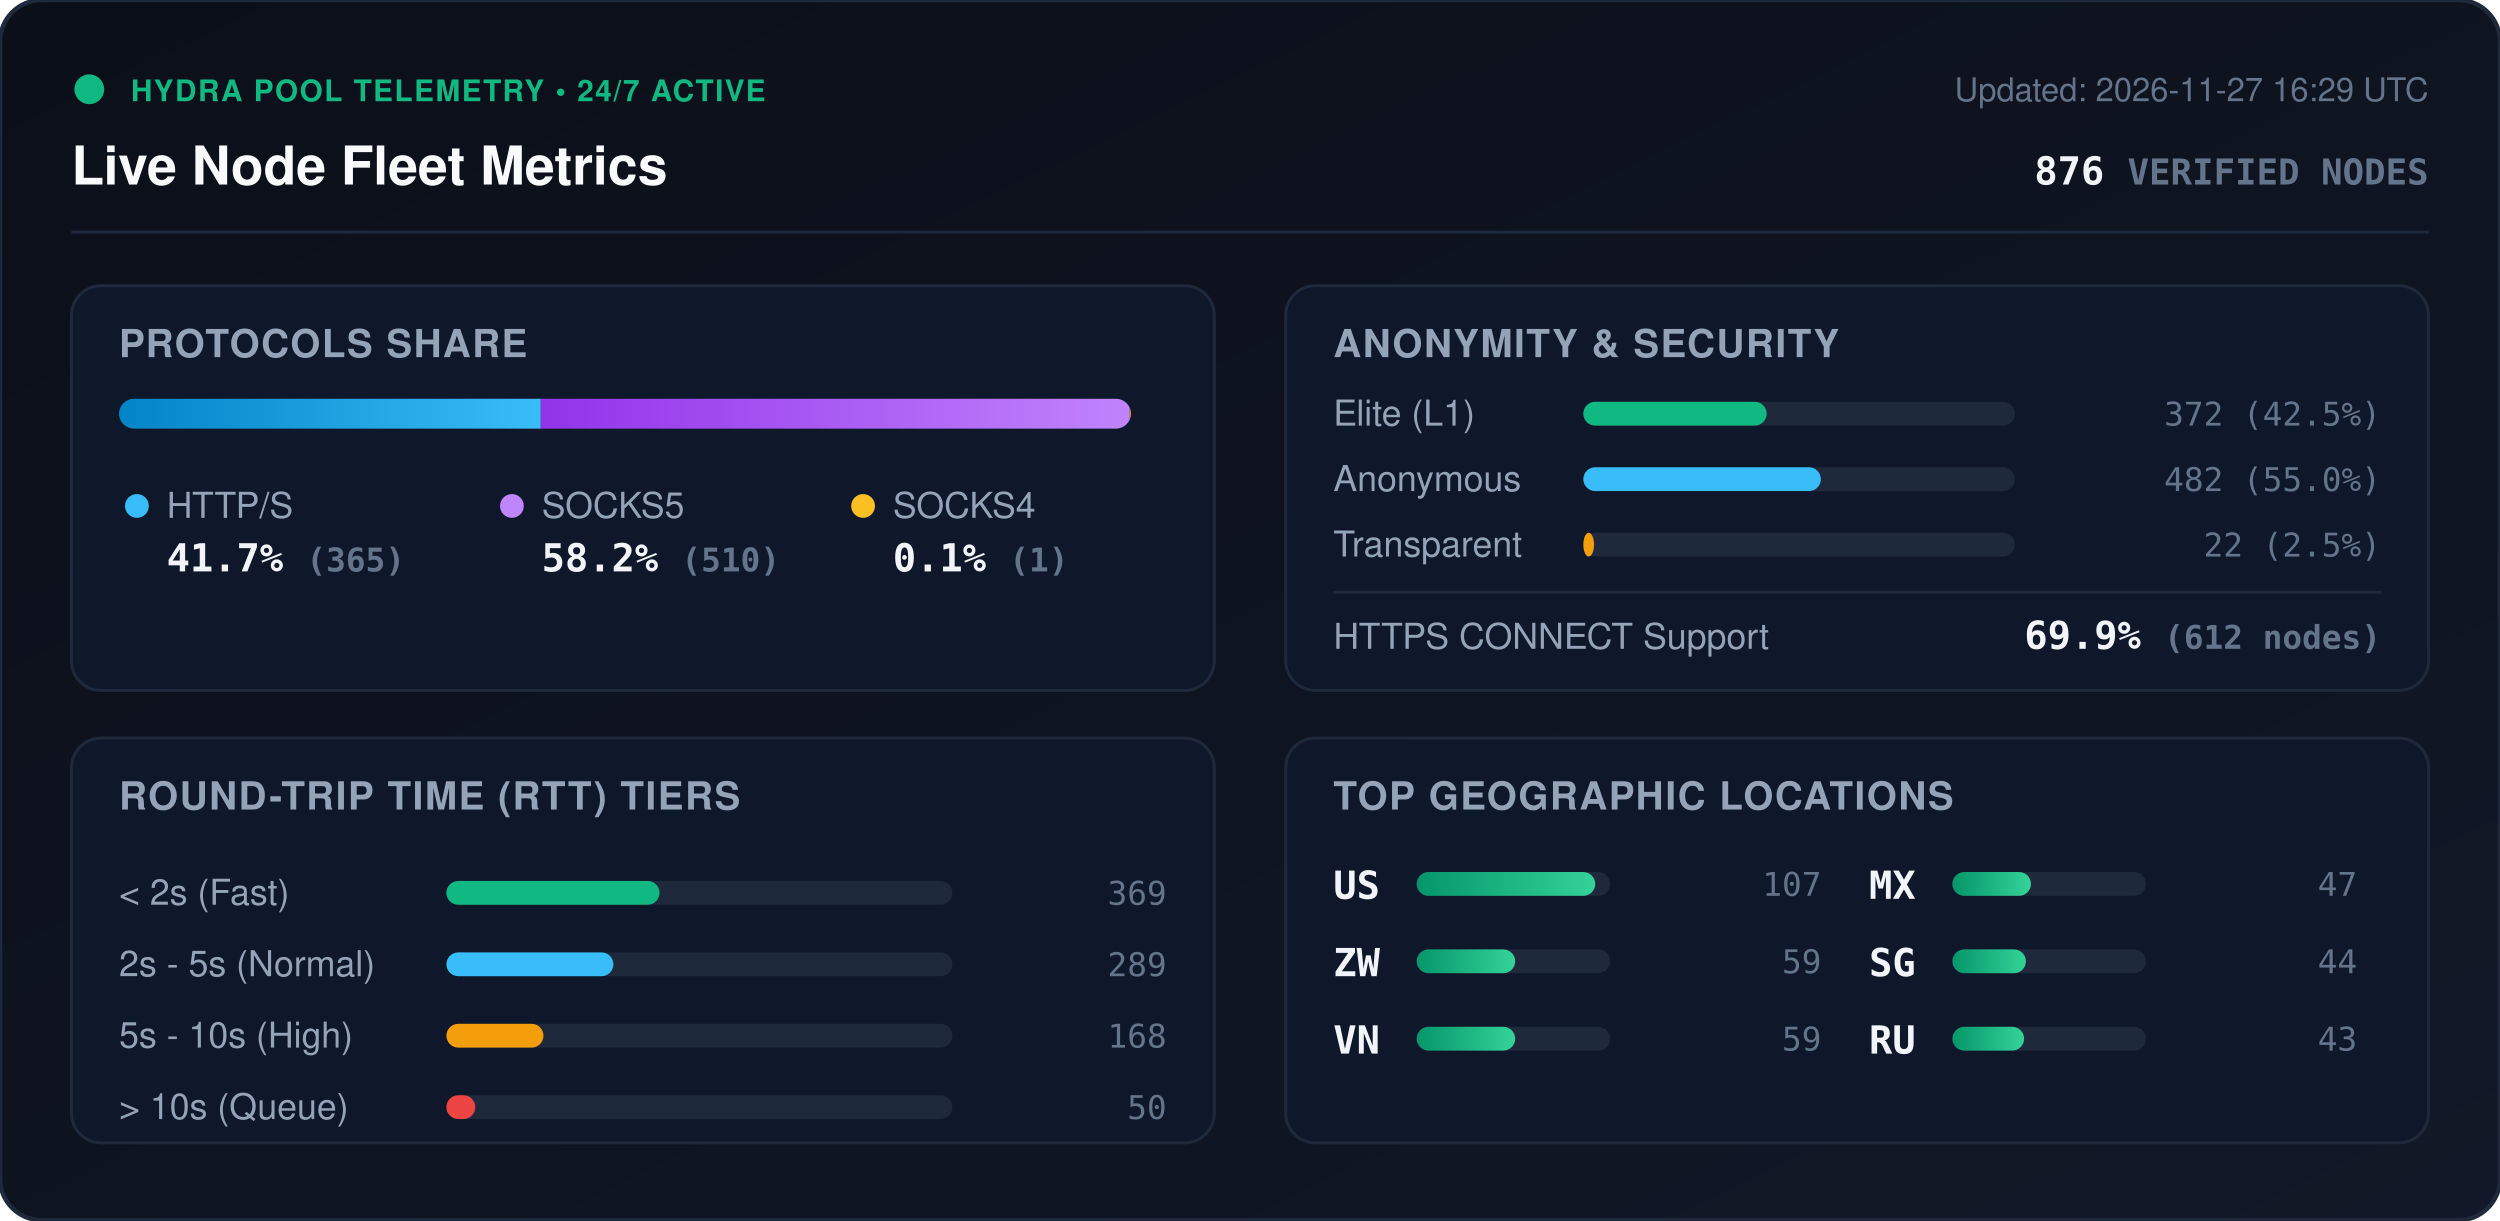
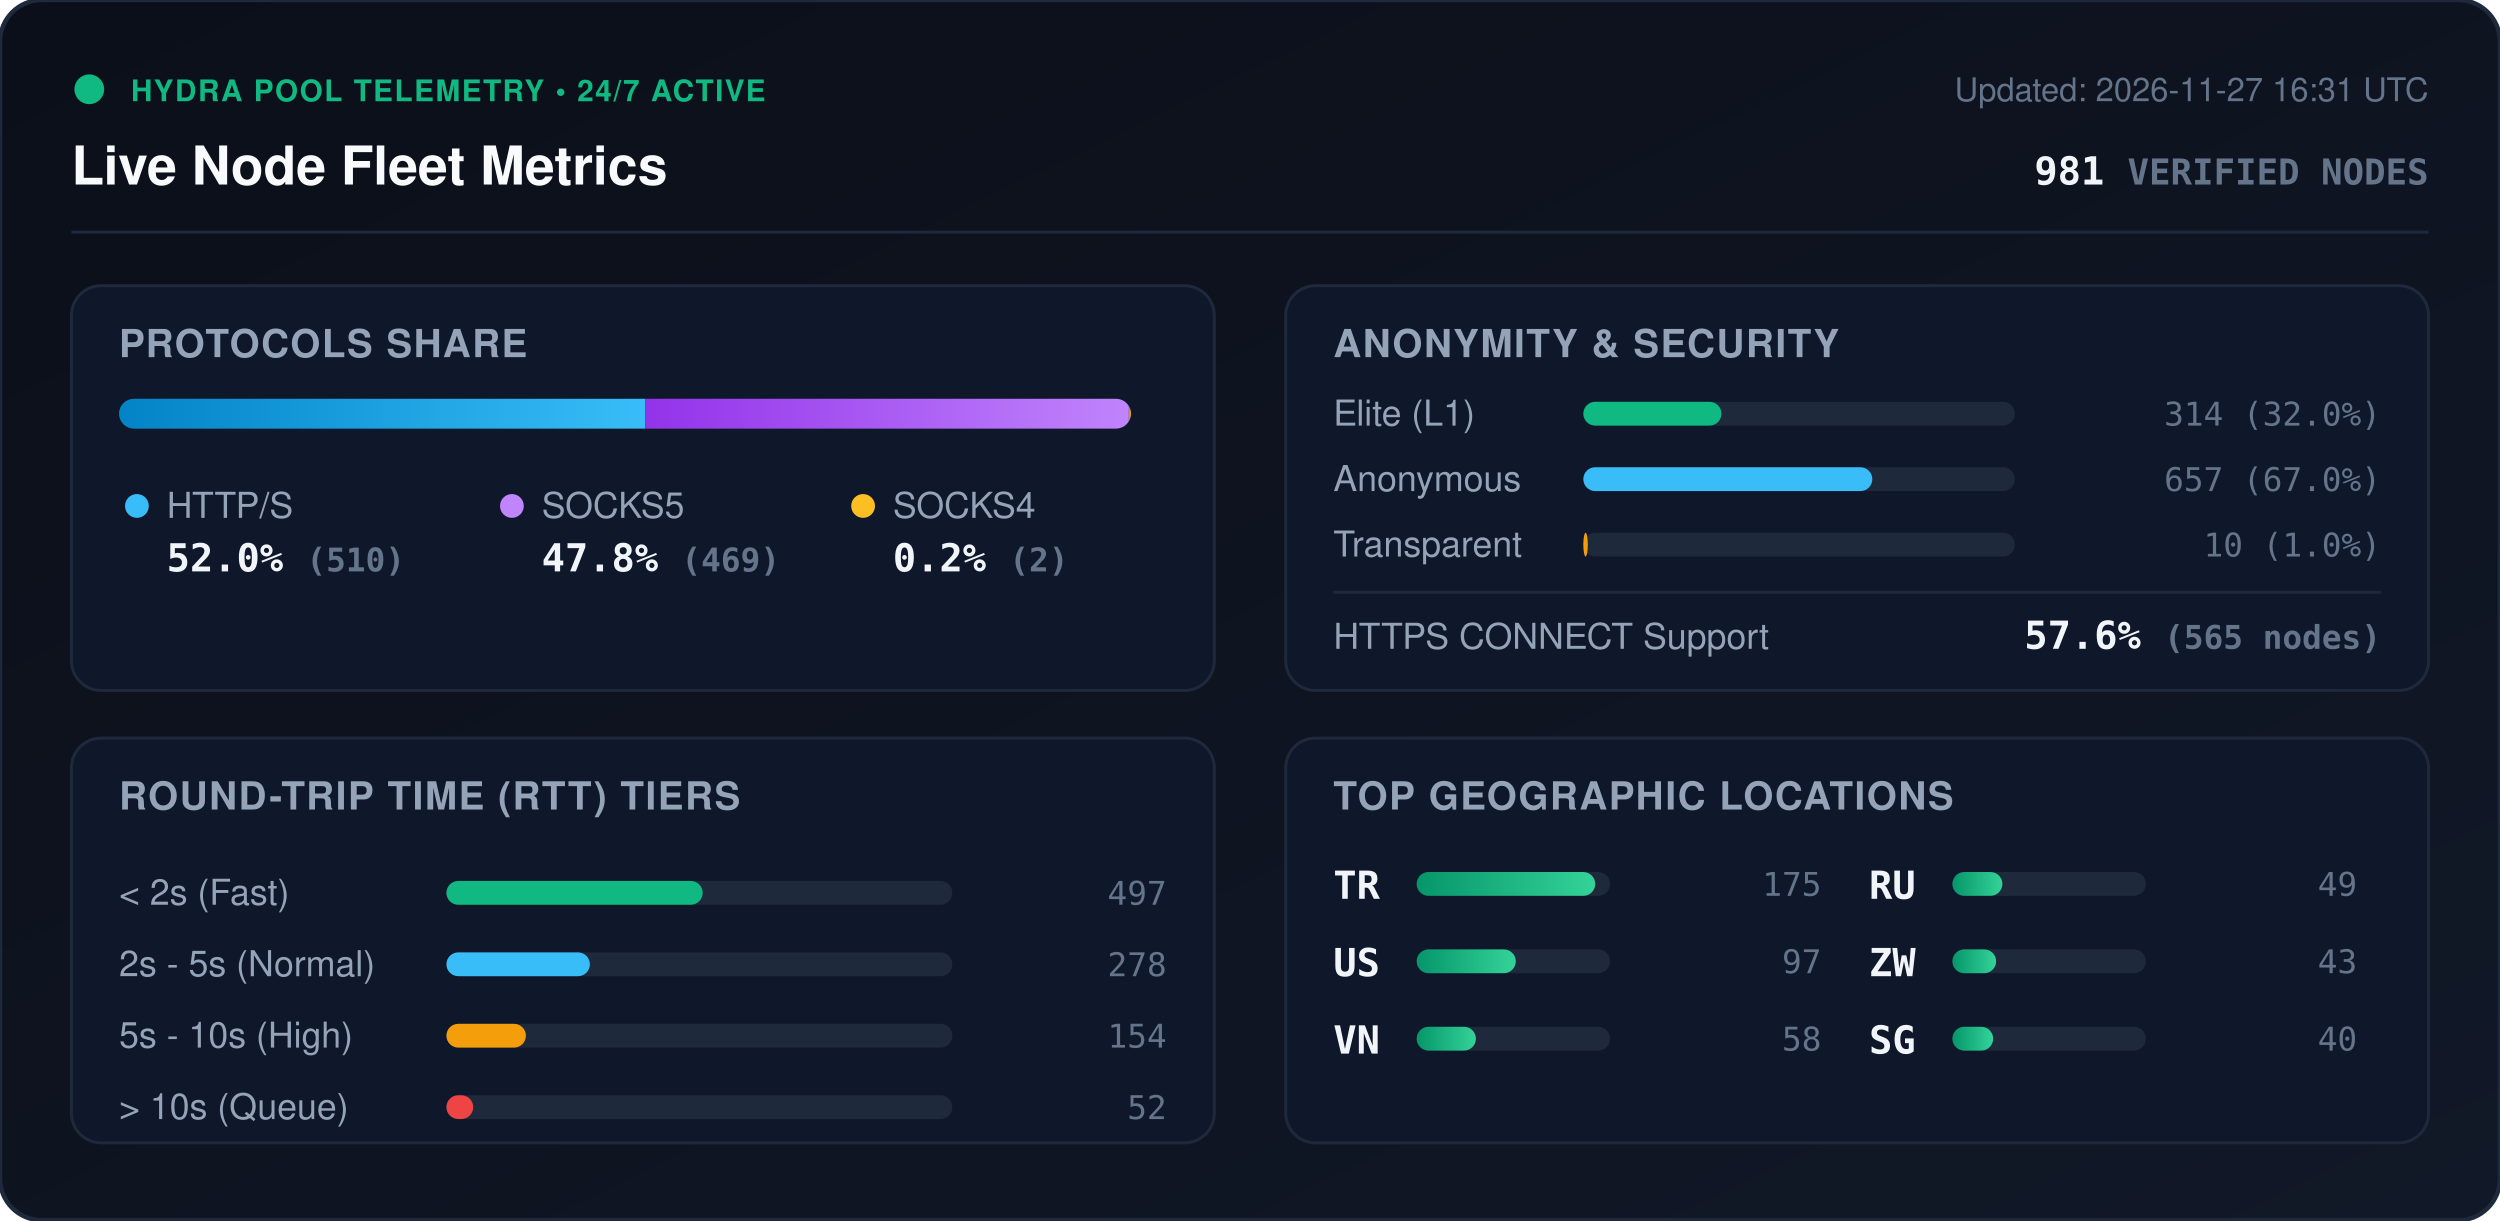
<svg xmlns="http://www.w3.org/2000/svg" viewBox="0 0 840 410" width="840" height="410" style="max-width: 100%; height: auto;">
  <defs>
    <linearGradient id="bg" x1="0%" y1="0%" x2="100%" y2="100%">
      <stop offset="0%" stop-color="#0b0f19" />
      <stop offset="100%" stop-color="#111827" />
    </linearGradient>
    <linearGradient id="bar-http" x1="0%" y1="0%" x2="100%" y2="0%">
      <stop offset="0%" stop-color="#0284c7" />
      <stop offset="100%" stop-color="#38bdf8" />
    </linearGradient>
    <linearGradient id="bar-socks5" x1="0%" y1="0%" x2="100%" y2="0%">
      <stop offset="0%" stop-color="#9333ea" />
      <stop offset="100%" stop-color="#c084fc" />
    </linearGradient>
    <linearGradient id="bar-socks4" x1="0%" y1="0%" x2="100%" y2="0%">
      <stop offset="0%" stop-color="#d97706" />
      <stop offset="100%" stop-color="#fbbf24" />
    </linearGradient>
    <linearGradient id="bar-green" x1="0%" y1="0%" x2="100%" y2="0%">
      <stop offset="0%" stop-color="#059669" />
      <stop offset="100%" stop-color="#34d399" />
    </linearGradient>
    <clipPath id="prog-track-clip">
      <rect width="340.0" height="10" rx="5" />
    </clipPath>
    <style>
      .title { font: 700 18px -apple-system, BlinkMacSystemFont, 'Segoe UI', Helvetica, Arial, sans-serif; fill: #f8fafc; }
      .sub { font: 500 11px -apple-system, BlinkMacSystemFont, 'Segoe UI', Helvetica, Arial, sans-serif; fill: #64748b; }
      .section-hdr { font: 600 13px -apple-system, BlinkMacSystemFont, 'Segoe UI', Helvetica, Arial, sans-serif; fill: #94a3b8; letter-spacing: 0.5px; }
      .metric-val { font: 700 13px -apple-system, BlinkMacSystemFont, 'Segoe UI', Helvetica, Arial, sans-serif; fill: #f1f5f9; }
      .metric-lbl { font: 500 12px -apple-system, BlinkMacSystemFont, 'Segoe UI', Helvetica, Arial, sans-serif; fill: #94a3b8; }
      .badge-txt { font: 700 10px -apple-system, BlinkMacSystemFont, 'Segoe UI', Helvetica, Arial, sans-serif; fill: #10b981; letter-spacing: 0.5px; }
      .mono { font-family: ui-monospace, SFMono-Regular, Menlo, Monaco, Consolas, monospace; }
      .pulse { animation: beacon 2s infinite ease-in-out; }
      @keyframes beacon { 0%, 100% { opacity: 1; } 50% { opacity: 0.35; } }
    </style>
  </defs>
  <rect width="840" height="410" rx="14" fill="url(#bg)" stroke="#1e293b" stroke-width="1.5" />
  <g transform="translate(24, 24)">
    <circle cx="6" cy="6" r="5" fill="#10b981" class="pulse" />
    <text x="20" y="10" class="badge-txt">HYDRA POOL TELEMETRY • 24/7 ACTIVE</text>
    <text x="0" y="38" class="title">Live Node Fleet Metrics</text>
-     <text x="792" y="10" text-anchor="end" class="sub">Updated: 2026-11-27 16:29 UTC</text>
-     <text x="792" y="38" text-anchor="end" class="metric-val mono" fill="#38bdf8">876 <tspan font-size="12" fill="#64748b">VERIFIED NODES</tspan>
+     <text x="792" y="10" text-anchor="end" class="sub">Updated: 2026-11-27 16:31 UTC</text>
+     <text x="792" y="38" text-anchor="end" class="metric-val mono" fill="#38bdf8">981 <tspan font-size="12" fill="#64748b">VERIFIED NODES</tspan>
    </text>
  </g>
  <line x1="24" y1="78" x2="816" y2="78" stroke="#1e293b" stroke-width="1" />
  <g transform="translate(24, 96)">
    <rect width="384" height="136" rx="10" fill="#0f172a" stroke="#1e293b" />
    <text x="16" y="24" class="section-hdr">PROTOCOLS SHARE</text>
    <g transform="translate(16, 38)">
      <rect width="340.0" height="10" rx="5" fill="#1e293b" />
      <g clip-path="url(#prog-track-clip)">
-         <rect x="0" width="141.7" height="10" fill="url(#bar-http)" />
-         <rect x="141.7" width="197.9" height="10" fill="url(#bar-socks5)" />
-         <rect x="339.6" width="0.4" height="10" fill="url(#bar-socks4)" />
+         <rect x="0" width="176.8" height="10" fill="url(#bar-http)" />
+         <rect x="176.8" width="162.5" height="10" fill="url(#bar-socks5)" />
+         <rect x="339.3" width="0.7" height="10" fill="url(#bar-socks4)" />
      </g>
    </g>
    <g transform="translate(16, 68)">
      <circle cx="6" cy="6" r="4" fill="#38bdf8" />
      <text x="16" y="10" class="metric-lbl">HTTP/S</text>
-       <text x="16" y="28" class="metric-val mono">41.7% <tspan font-size="11" fill="#64748b">(365)</tspan>
+       <text x="16" y="28" class="metric-val mono">52.0% <tspan font-size="11" fill="#64748b">(510)</tspan>
      </text>
      <circle cx="132" cy="6" r="4" fill="#c084fc" />
      <text x="142" y="10" class="metric-lbl">SOCKS5</text>
-       <text x="142" y="28" class="metric-val mono">58.2% <tspan font-size="11" fill="#64748b">(510)</tspan>
+       <text x="142" y="28" class="metric-val mono">47.8% <tspan font-size="11" fill="#64748b">(469)</tspan>
      </text>
      <circle cx="250" cy="6" r="4" fill="#fbbf24" />
      <text x="260" y="10" class="metric-lbl">SOCKS4</text>
-       <text x="260" y="28" class="metric-val mono">0.1% <tspan font-size="11" fill="#64748b">(1)</tspan>
+       <text x="260" y="28" class="metric-val mono">0.2% <tspan font-size="11" fill="#64748b">(2)</tspan>
      </text>
    </g>
  </g>
  <g transform="translate(432, 96)">
    <rect width="384" height="136" rx="10" fill="#0f172a" stroke="#1e293b" />
    <text x="16" y="24" class="section-hdr">ANONYMITY &amp; SECURITY</text>
    <text x="16" y="47" class="metric-lbl">Elite (L1)</text>
    <rect x="100" y="39" width="145.0" height="8" rx="4" fill="#1e293b" />
-     <rect x="100" y="39" width="61.6" height="8" rx="4" fill="#10b981" />
-     <text x="368" y="47" text-anchor="end" class="mono sub" fill="#e2e8f0">372 (42.5%)</text>
+     <rect x="100" y="39" width="46.4" height="8" rx="4" fill="#10b981" />
+     <text x="368" y="47" text-anchor="end" class="mono sub" fill="#e2e8f0">314 (32.0%)</text>
    <text x="16" y="69" class="metric-lbl">Anonymous</text>
    <rect x="100" y="61" width="145.0" height="8" rx="4" fill="#1e293b" />
-     <rect x="100" y="61" width="79.8" height="8" rx="4" fill="#38bdf8" />
-     <text x="368" y="69" text-anchor="end" class="mono sub" fill="#e2e8f0">482 (55.0%)</text>
+     <rect x="100" y="61" width="97.1" height="8" rx="4" fill="#38bdf8" />
+     <text x="368" y="69" text-anchor="end" class="mono sub" fill="#e2e8f0">657 (67.0%)</text>
    <text x="16" y="91" class="metric-lbl">Transparent</text>
    <rect x="100" y="83" width="145.0" height="8" rx="4" fill="#1e293b" />
-     <rect x="100" y="83" width="3.6" height="8" rx="4" fill="#f59e0b" />
-     <text x="368" y="91" text-anchor="end" class="mono sub" fill="#e2e8f0">22 (2.5%)</text>
+     <rect x="100" y="83" width="1.5" height="8" rx="4" fill="#f59e0b" />
+     <text x="368" y="91" text-anchor="end" class="mono sub" fill="#e2e8f0">10 (1.0%)</text>
    <line x1="16" y1="103" x2="368" y2="103" stroke="#1e293b" stroke-width="1" />
    <text x="16" y="122" class="metric-lbl">HTTPS CONNECT Support</text>
-     <text x="368" y="122" text-anchor="end" class="metric-val mono" fill="#34d399">69.9% <tspan font-size="11" fill="#64748b">(612 nodes)</tspan>
+     <text x="368" y="122" text-anchor="end" class="metric-val mono" fill="#34d399">57.6% <tspan font-size="11" fill="#64748b">(565 nodes)</tspan>
    </text>
  </g>
  <g transform="translate(24, 248)">
    <rect width="384" height="136" rx="10" fill="#0f172a" stroke="#1e293b" />
    <text x="16" y="24" class="section-hdr">ROUND-TRIP TIME (RTT) TIERS</text>
    <g transform="translate(16, 42)">
      <text x="0" y="14" class="metric-lbl">&lt; 2s (Fast)</text>
      <rect x="110" y="6" width="170" height="8" rx="4" fill="#1e293b" />
-       <rect x="110" y="6" width="71.6" height="8" rx="4" fill="#10b981" />
-       <text x="352" y="14" text-anchor="end" class="mono sub">369</text>
+       <rect x="110" y="6" width="86.1" height="8" rx="4" fill="#10b981" />
+       <text x="352" y="14" text-anchor="end" class="mono sub">497</text>
      <text x="0" y="38" class="metric-lbl">2s - 5s (Normal)</text>
      <rect x="110" y="30" width="170" height="8" rx="4" fill="#1e293b" />
-       <rect x="110" y="30" width="56.1" height="8" rx="4" fill="#38bdf8" />
-       <text x="352" y="38" text-anchor="end" class="mono sub">289</text>
+       <rect x="110" y="30" width="48.2" height="8" rx="4" fill="#38bdf8" />
+       <text x="352" y="38" text-anchor="end" class="mono sub">278</text>
      <text x="0" y="62" class="metric-lbl">5s - 10s (High)</text>
      <rect x="110" y="54" width="170" height="8" rx="4" fill="#1e293b" />
-       <rect x="110" y="54" width="32.6" height="8" rx="4" fill="#f59e0b" />
-       <text x="352" y="62" text-anchor="end" class="mono sub">168</text>
+       <rect x="110" y="54" width="26.7" height="8" rx="4" fill="#f59e0b" />
+       <text x="352" y="62" text-anchor="end" class="mono sub">154</text>
      <text x="0" y="86" class="metric-lbl">&gt; 10s (Queue)</text>
      <rect x="110" y="78" width="170" height="8" rx="4" fill="#1e293b" />
-       <rect x="110" y="78" width="9.7" height="8" rx="4" fill="#ef4444" />
-       <text x="352" y="86" text-anchor="end" class="mono sub">50</text>
+       <rect x="110" y="78" width="9.0" height="8" rx="4" fill="#ef4444" />
+       <text x="352" y="86" text-anchor="end" class="mono sub">52</text>
    </g>
  </g>
  <g transform="translate(432, 248)">
    <rect width="384" height="136" rx="10" fill="#0f172a" stroke="#1e293b" />
    <text x="16" y="24" class="section-hdr">TOP GEOGRAPHIC LOCATIONS</text>
    <g transform="translate(16, 42)">
      <g transform="translate(0, 0)">
+         <text x="0" y="12" class="mono metric-val" font-size="12">TR</text>
+         <rect x="28" y="3" width="65" height="8" rx="4" fill="#1e293b" />
+         <rect x="28" y="3" width="60.0" height="8" rx="4" fill="url(#bar-green)" />
+         <text x="164" y="11" text-anchor="end" class="mono sub">175</text>
+       </g>
+       <g transform="translate(0, 26)">
        <text x="0" y="12" class="mono metric-val" font-size="12">US</text>
        <rect x="28" y="3" width="65" height="8" rx="4" fill="#1e293b" />
-         <rect x="28" y="3" width="60.0" height="8" rx="4" fill="url(#bar-green)" />
-         <text x="164" y="11" text-anchor="end" class="mono sub">107</text>
-       </g>
-       <g transform="translate(0, 26)">
-         <text x="0" y="12" class="mono metric-val" font-size="12">ZW</text>
-         <rect x="28" y="3" width="65" height="8" rx="4" fill="#1e293b" />
-         <rect x="28" y="3" width="33.1" height="8" rx="4" fill="url(#bar-green)" />
-         <text x="164" y="11" text-anchor="end" class="mono sub">59</text>
+         <rect x="28" y="3" width="33.3" height="8" rx="4" fill="url(#bar-green)" />
+         <text x="164" y="11" text-anchor="end" class="mono sub">97</text>
      </g>
      <g transform="translate(0, 52)">
        <text x="0" y="12" class="mono metric-val" font-size="12">VN</text>
        <rect x="28" y="3" width="65" height="8" rx="4" fill="#1e293b" />
-         <rect x="28" y="3" width="33.1" height="8" rx="4" fill="url(#bar-green)" />
-         <text x="164" y="11" text-anchor="end" class="mono sub">59</text>
+         <rect x="28" y="3" width="19.9" height="8" rx="4" fill="url(#bar-green)" />
+         <text x="164" y="11" text-anchor="end" class="mono sub">58</text>
      </g>
      <g transform="translate(180, 0)">
-         <text x="0" y="12" class="mono metric-val" font-size="12">MX</text>
+         <text x="0" y="12" class="mono metric-val" font-size="12">RU</text>
        <rect x="28" y="3" width="65" height="8" rx="4" fill="#1e293b" />
-         <rect x="28" y="3" width="26.4" height="8" rx="4" fill="url(#bar-green)" />
-         <text x="164" y="11" text-anchor="end" class="mono sub">47</text>
+         <rect x="28" y="3" width="16.8" height="8" rx="4" fill="url(#bar-green)" />
+         <text x="164" y="11" text-anchor="end" class="mono sub">49</text>
      </g>
      <g transform="translate(180, 26)">
+         <text x="0" y="12" class="mono metric-val" font-size="12">ZW</text>
+         <rect x="28" y="3" width="65" height="8" rx="4" fill="#1e293b" />
+         <rect x="28" y="3" width="14.7" height="8" rx="4" fill="url(#bar-green)" />
+         <text x="164" y="11" text-anchor="end" class="mono sub">43</text>
+       </g>
+       <g transform="translate(180, 52)">
        <text x="0" y="12" class="mono metric-val" font-size="12">SG</text>
        <rect x="28" y="3" width="65" height="8" rx="4" fill="#1e293b" />
-         <rect x="28" y="3" width="24.7" height="8" rx="4" fill="url(#bar-green)" />
-         <text x="164" y="11" text-anchor="end" class="mono sub">44</text>
-       </g>
-       <g transform="translate(180, 52)">
-         <text x="0" y="12" class="mono metric-val" font-size="12">RU</text>
-         <rect x="28" y="3" width="65" height="8" rx="4" fill="#1e293b" />
-         <rect x="28" y="3" width="24.1" height="8" rx="4" fill="url(#bar-green)" />
-         <text x="164" y="11" text-anchor="end" class="mono sub">43</text>
+         <rect x="28" y="3" width="13.7" height="8" rx="4" fill="url(#bar-green)" />
+         <text x="164" y="11" text-anchor="end" class="mono sub">40</text>
      </g>
    </g>
  </g>
</svg>
